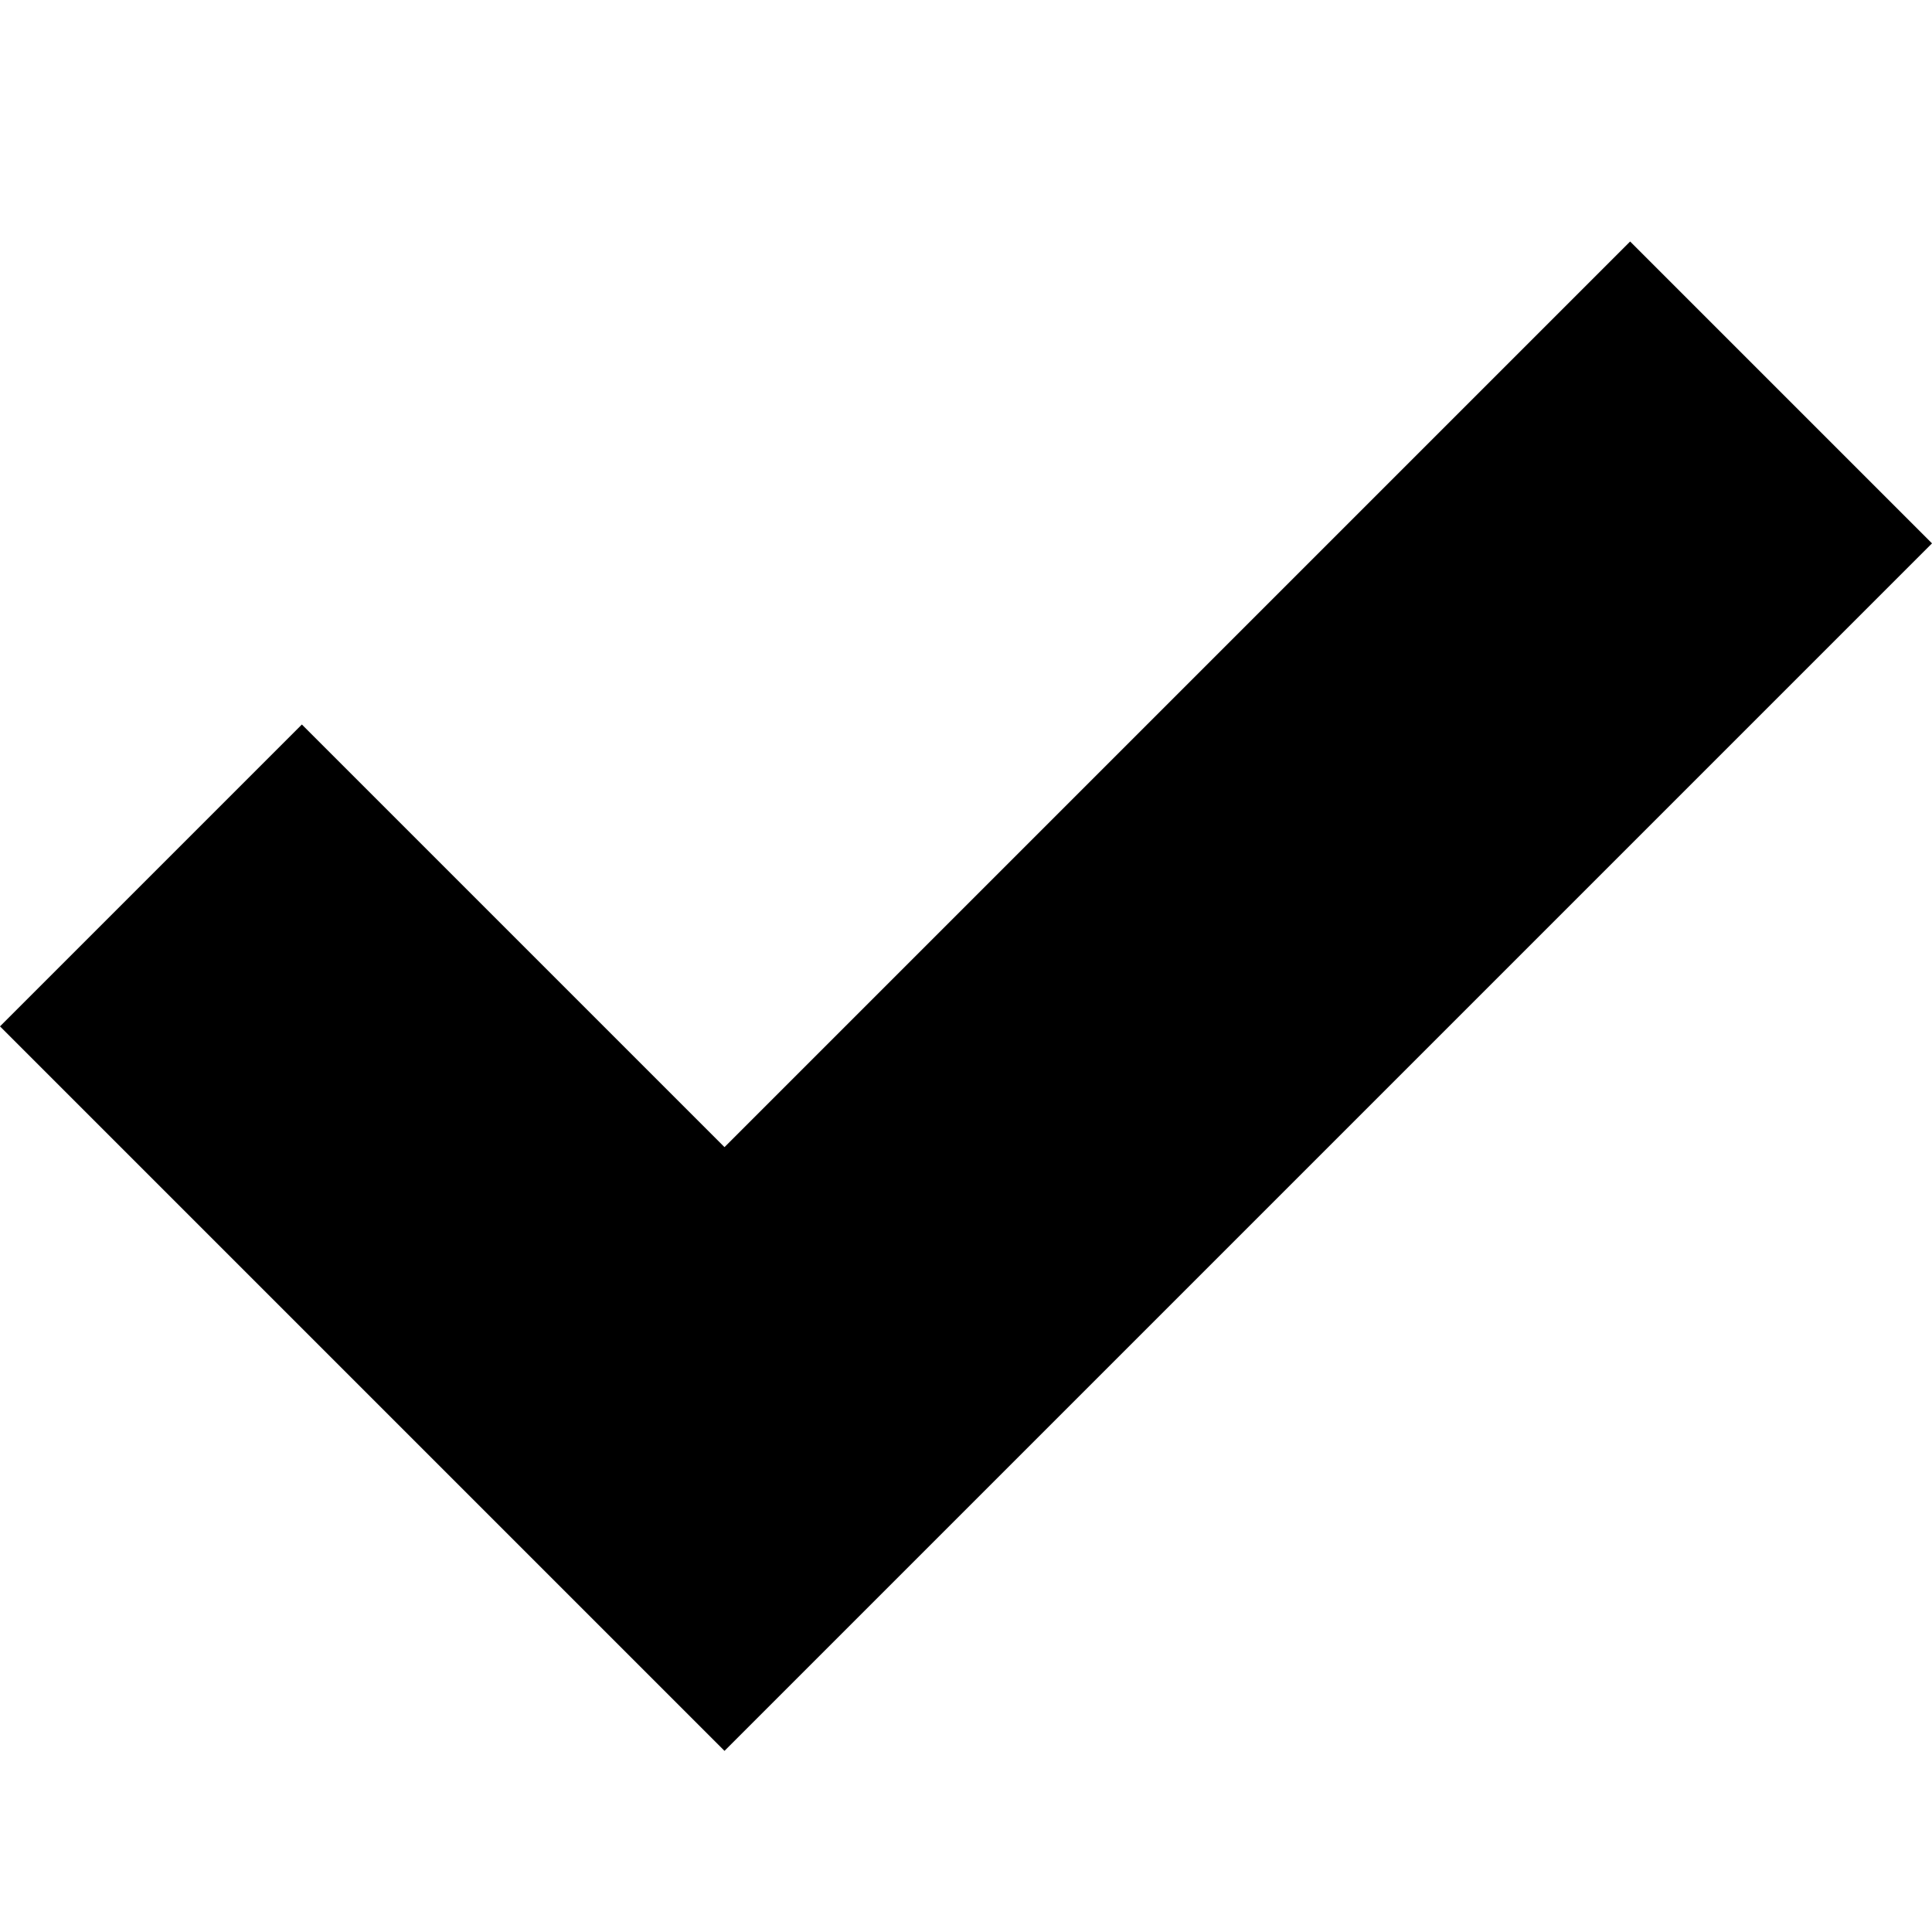
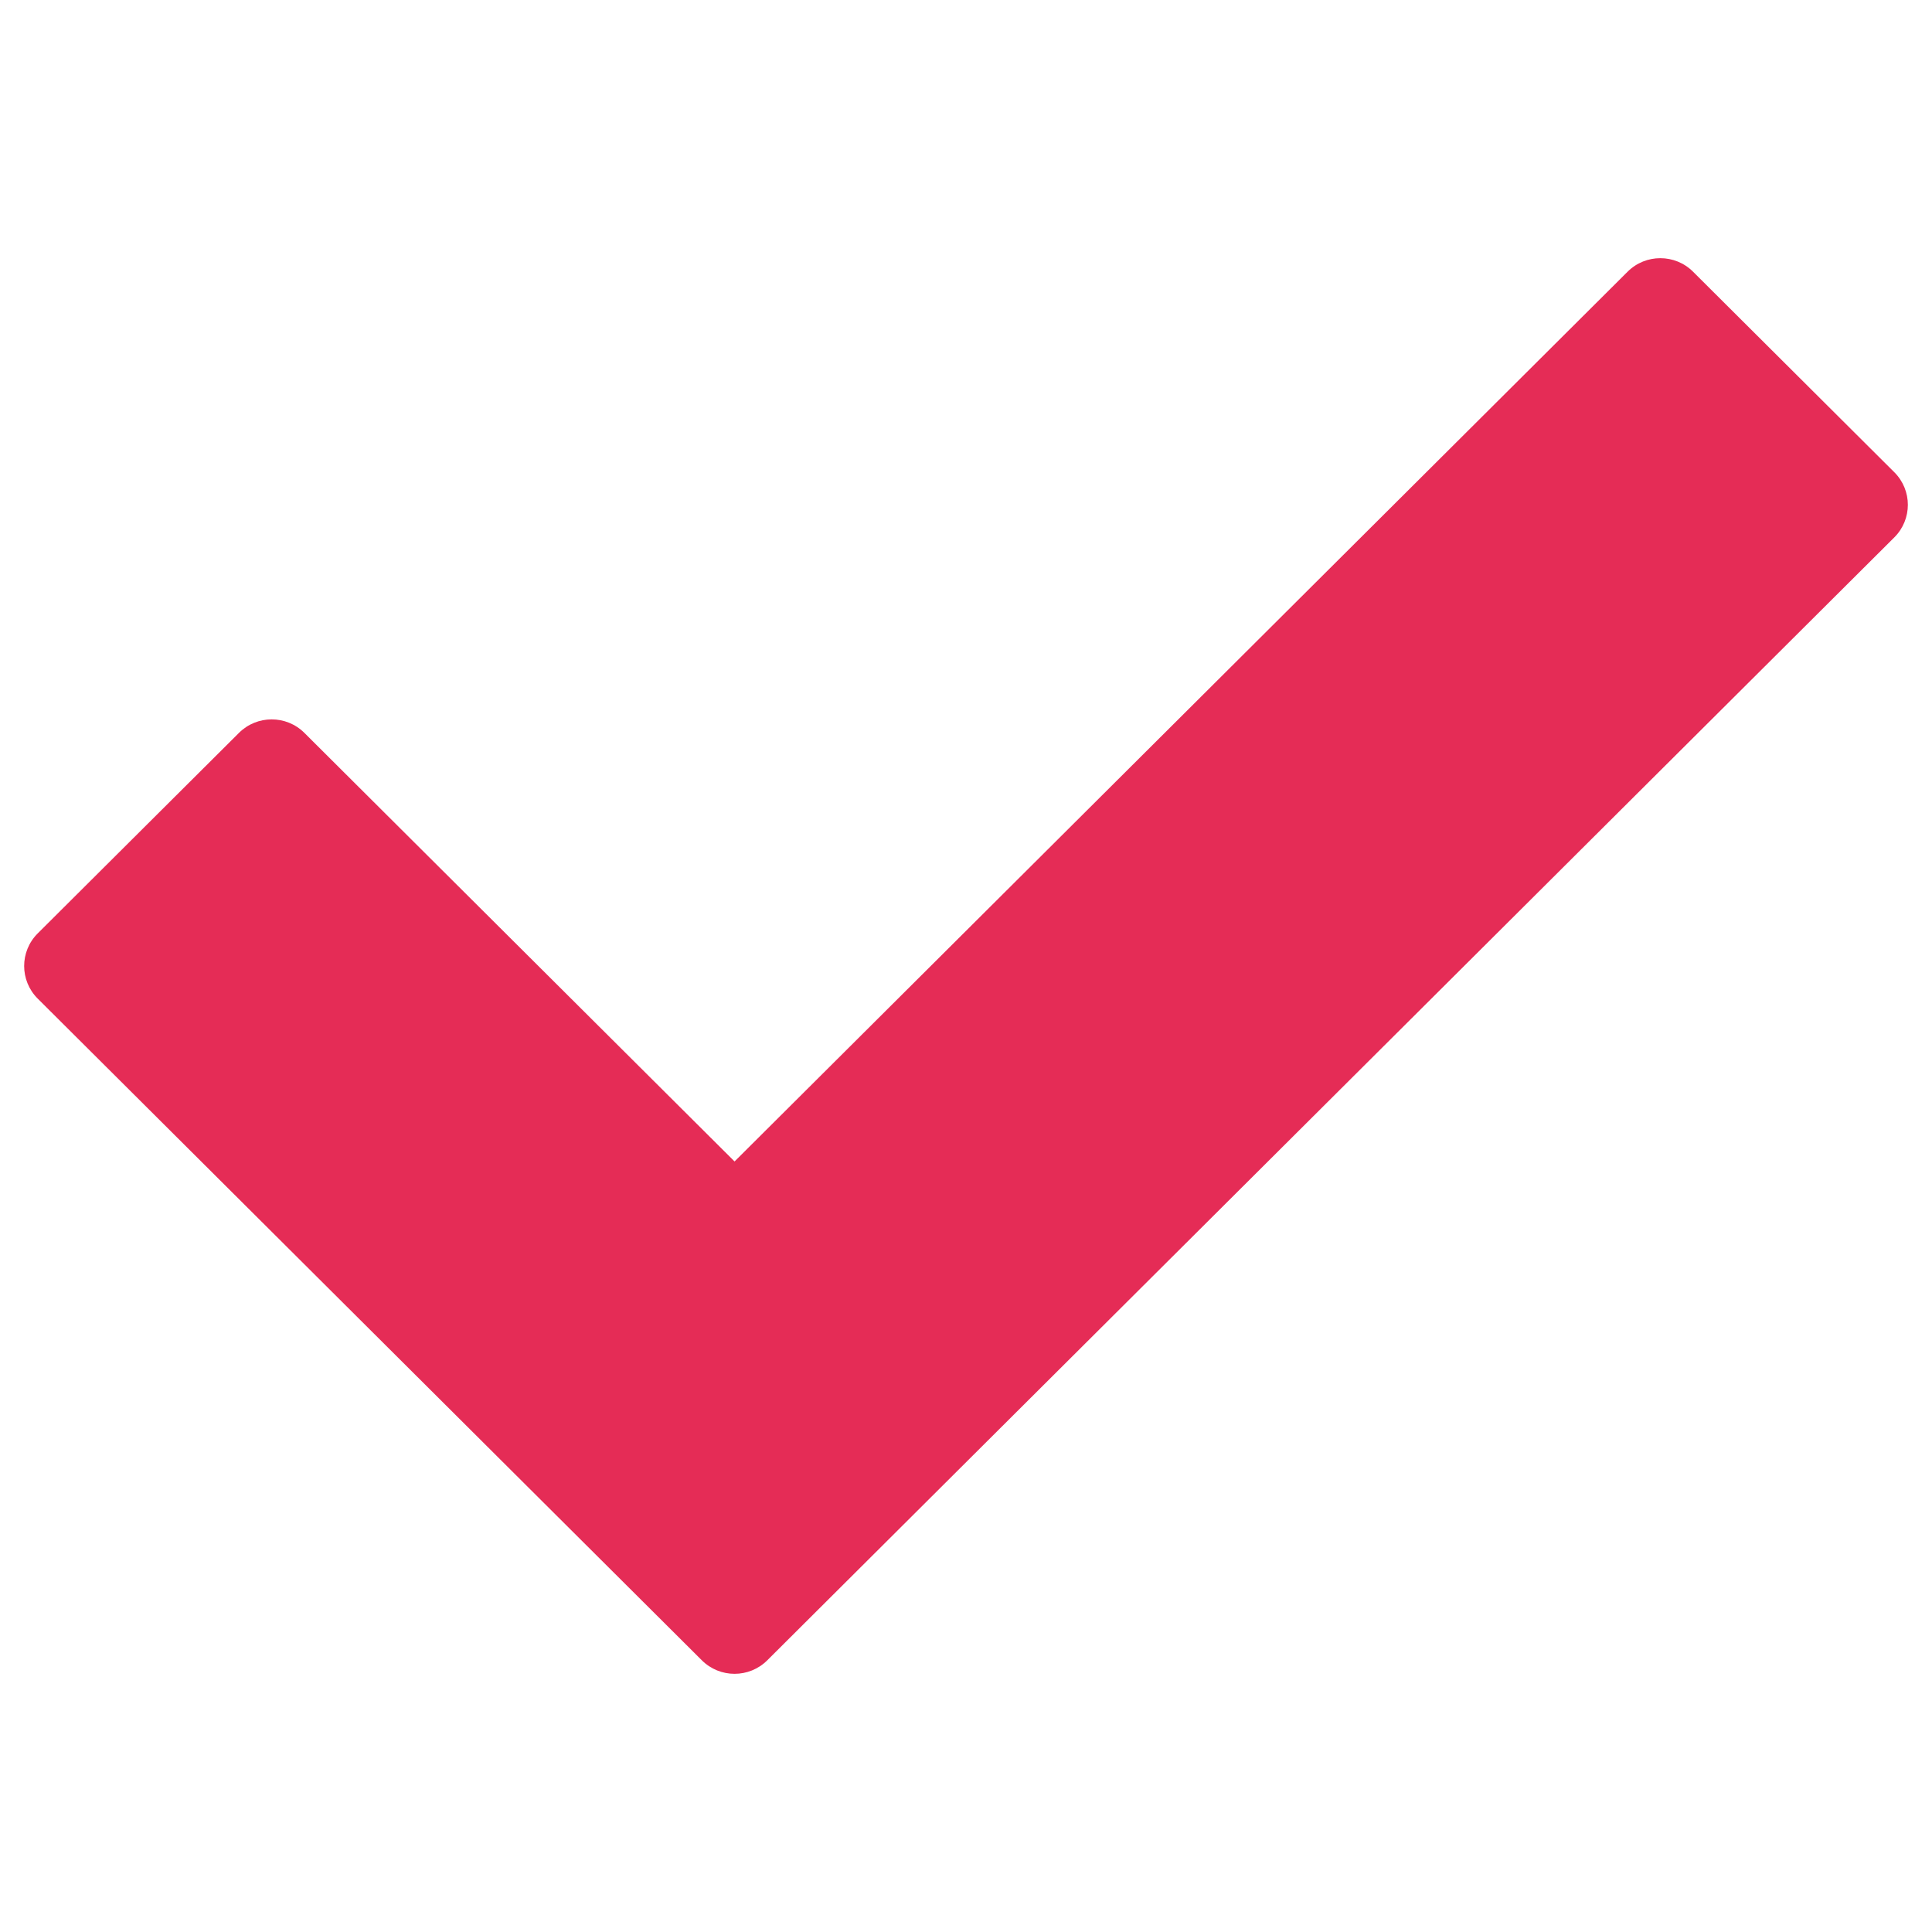
- <svg xmlns="http://www.w3.org/2000/svg" version="1.1" width="32" height="32" viewBox="0 0 32 32">
-   <path d="M27 4l-15 15-7-7-5 5 12 12 20-20z" />
+ <svg xmlns="http://www.w3.org/2000/svg" version="1.1" baseProfile="tiny" id="Layer_1" x="0px" y="0px" width="2000px" height="2000px" viewBox="0 0 2000 2000" overflow="visible" xml:space="preserve">
+   <path fill="#E52C56" d="M1960.97,488.83l-208.34-207.58c-18.71-18.64-49.03-18.64-67.74,0l-924.48,921.1L315.11,758.68  c-18.71-18.64-49.03-18.64-67.74,0L39.03,966.26c-18.7,18.64-18.7,48.85,0,67.49l479.17,477.42l104.17,103.79l104.17,103.79  c18.71,18.64,49.03,18.64,67.74,0L1960.97,556.32C1979.68,537.69,1979.68,507.47,1960.97,488.83z" />
</svg>
